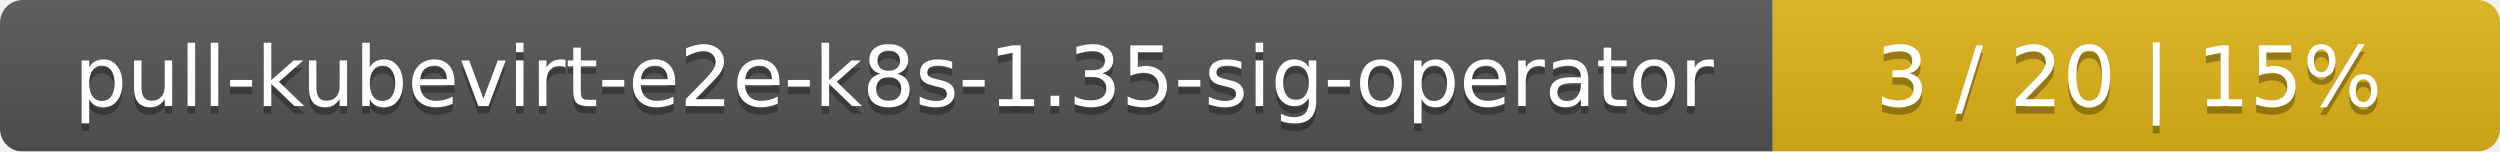
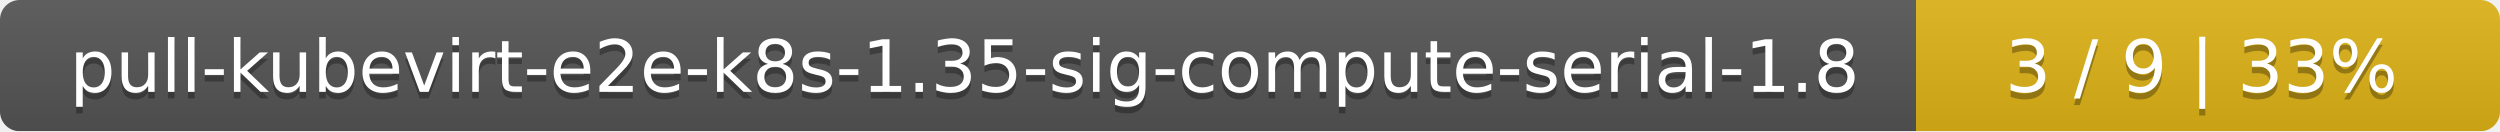
- <svg xmlns="http://www.w3.org/2000/svg" width="330" height="20">
+ <svg xmlns="http://www.w3.org/2000/svg" width="381" height="20">
  <linearGradient id="smooth" x2="0" y2="100%">
    <stop offset="0" stop-color="#bbb" stop-opacity=".1" />
    <stop offset="1" stop-opacity=".1" />
  </linearGradient>
  <mask id="round">
-     <rect width="330" height="20" rx="3" fill="#fff" />
+     <rect width="381" height="20" rx="3" fill="#fff" />
  </mask>
  <g mask="url(#round)">
-     <rect width="234" height="20" fill="#555" />
-     <rect x="234" width="96" height="20" fill="#dfb317" />
-     <rect width="330" height="20" fill="url(#smooth)" />
+     <rect width="292" height="20" fill="#555" />
+     <rect x="292" width="89" height="20" fill="#dfb317" />
+     <rect width="381" height="20" fill="url(#smooth)" />
  </g>
  <g fill="#fff" text-anchor="middle" font-family="DejaVu Sans,Verdana,Geneva,sans-serif" font-size="11">
-     <text x="118" y="15" fill="#010101" fill-opacity=".3">pull-kubevirt-e2e-k8s-1.35-sig-operator</text>
-     <text x="118" y="14">pull-kubevirt-e2e-k8s-1.35-sig-operator</text>
-     <text x="281" y="15" fill="#010101" fill-opacity=".3">3 / 20    |    15%</text>
-     <text x="281" y="14">3 / 20    |    15%</text>
+     <text x="147" y="15" fill="#010101" fill-opacity=".3">pull-kubevirt-e2e-k8s-1.35-sig-compute-serial-1.8</text>
+     <text x="147" y="14">pull-kubevirt-e2e-k8s-1.35-sig-compute-serial-1.8</text>
+     <text x="335.5" y="15" fill="#010101" fill-opacity=".3">3 / 9    |    33%</text>
+     <text x="335.5" y="14">3 / 9    |    33%</text>
  </g>
</svg>
